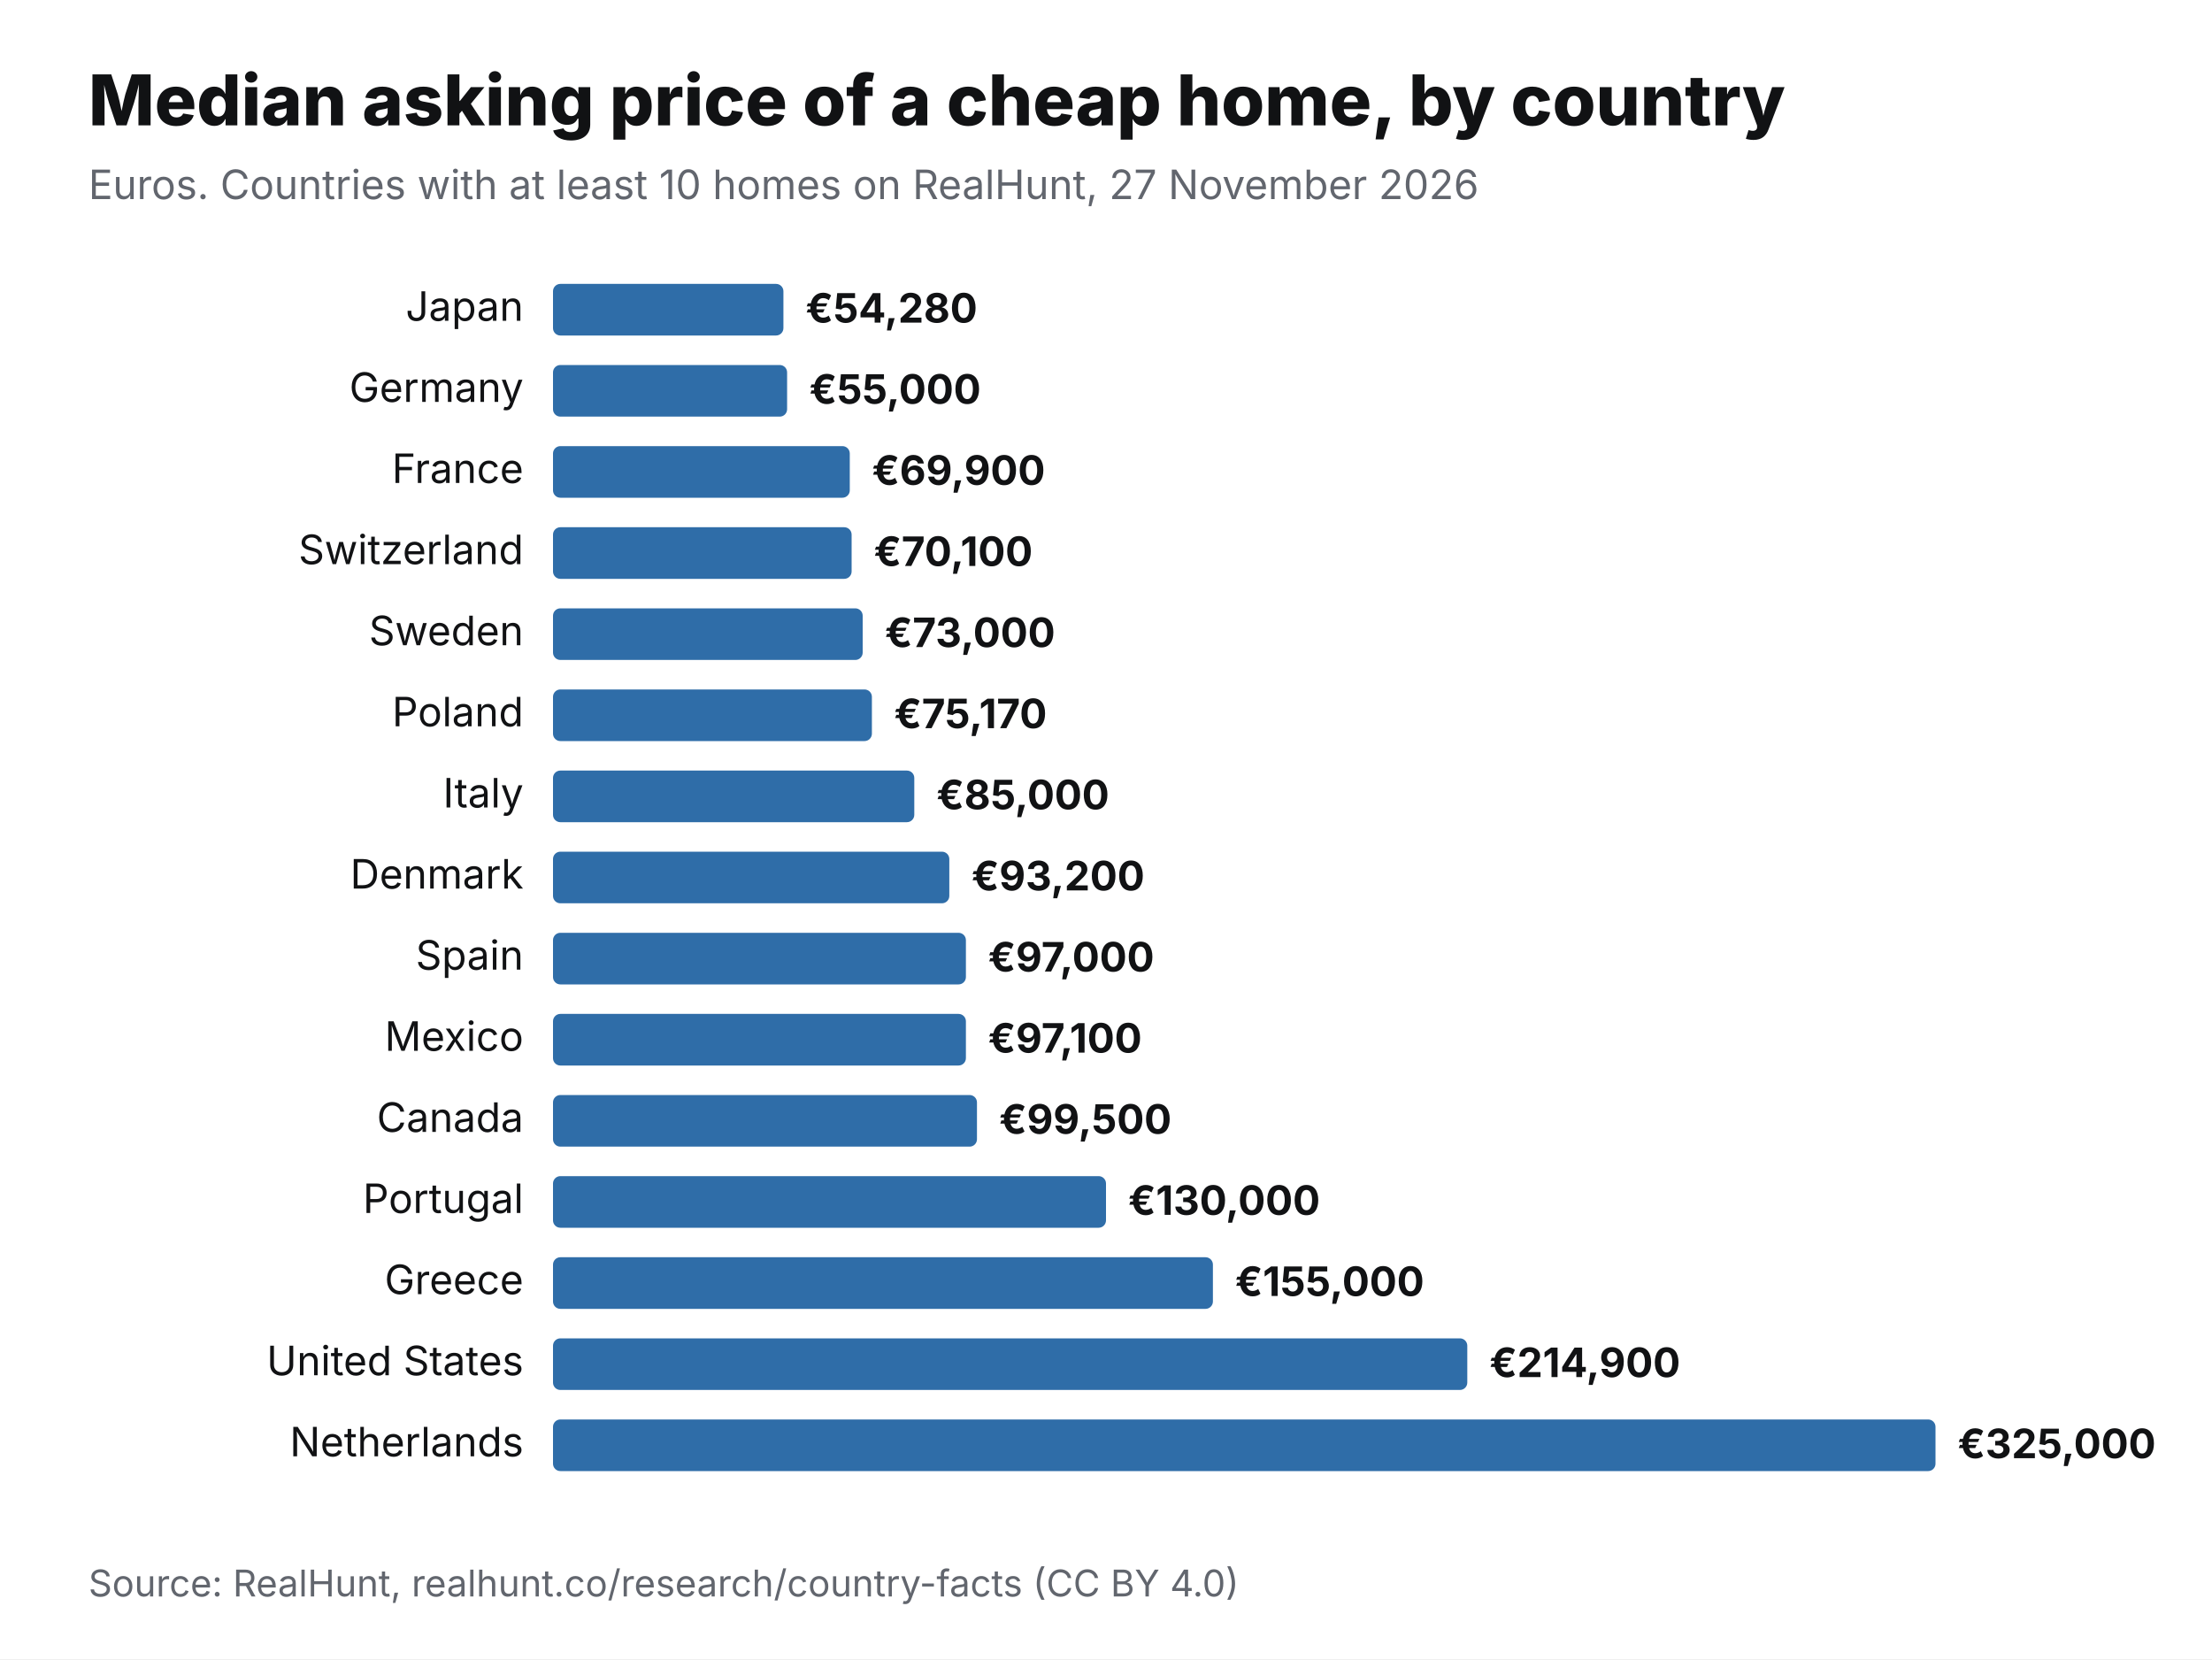
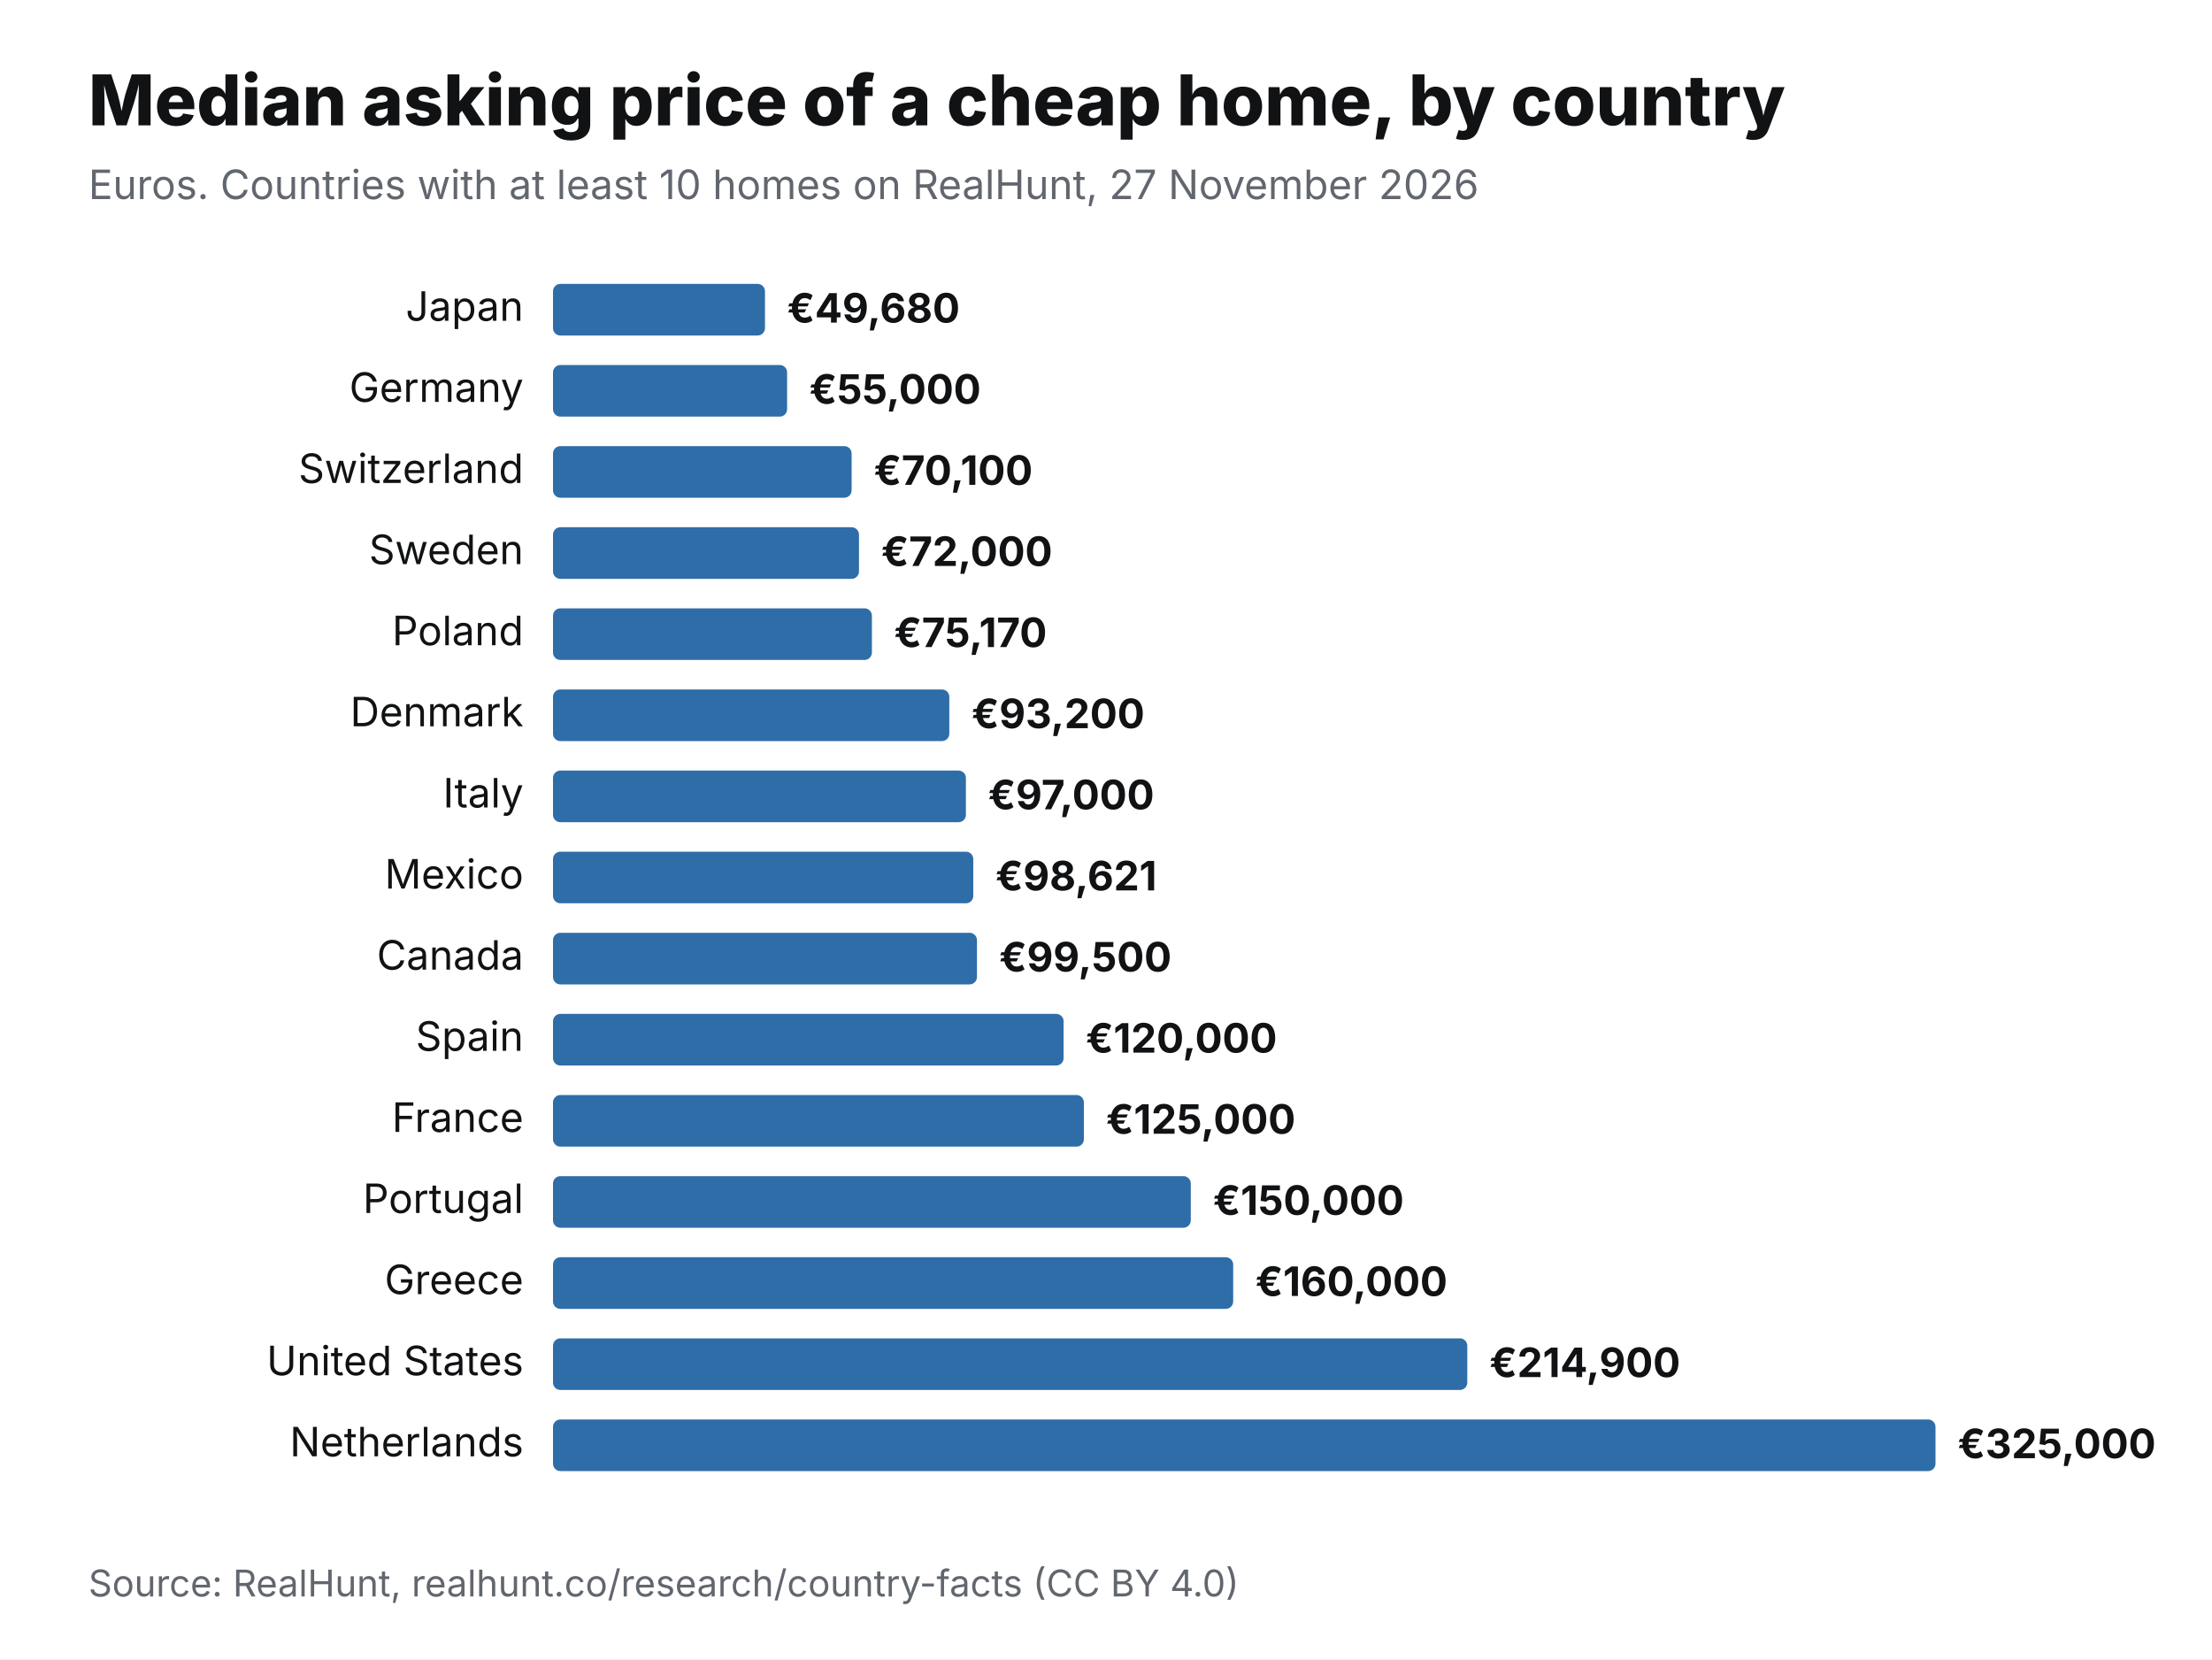
<svg xmlns="http://www.w3.org/2000/svg" viewBox="0 0 1200 900" width="1200" height="900" role="img" aria-label="Median asking price of a cheap home, by country" font-family="Inter,Helvetica,Arial,sans-serif">
  <rect width="1200" height="900" fill="#fff" />
  <text x="48" y="68" font-size="38" font-weight="800" fill="#111214">Median asking price of a cheap home, by country</text>
  <text x="48" y="108" font-size="22" fill="#62666E">Euros. Countries with at least 10 homes on RealHunt, 27 November 2026</text>
  <text x="284" y="174" font-size="22" text-anchor="end" fill="#111214">Japan</text>
-   <rect x="300" y="154" width="125" height="28" rx="4" fill="#2F6DA8" />
-   <text x="437" y="175" font-size="22" font-weight="700" fill="#111214">€54,280</text>
+   <rect x="300" y="154" width="115" height="28" rx="4" fill="#2F6DA8" />
+   <text x="427" y="175" font-size="22" font-weight="700" fill="#111214">€49,680</text>
  <text x="284" y="218" font-size="22" text-anchor="end" fill="#111214">Germany</text>
  <rect x="300" y="198" width="127" height="28" rx="4" fill="#2F6DA8" />
  <text x="439" y="219" font-size="22" font-weight="700" fill="#111214">€55,000</text>
-   <text x="284" y="262" font-size="22" text-anchor="end" fill="#111214">France</text>
-   <rect x="300" y="242" width="161" height="28" rx="4" fill="#2F6DA8" />
-   <text x="473" y="263" font-size="22" font-weight="700" fill="#111214">€69,900</text>
-   <text x="284" y="306" font-size="22" text-anchor="end" fill="#111214">Switzerland</text>
-   <rect x="300" y="286" width="162" height="28" rx="4" fill="#2F6DA8" />
-   <text x="474" y="307" font-size="22" font-weight="700" fill="#111214">€70,100</text>
-   <text x="284" y="350" font-size="22" text-anchor="end" fill="#111214">Sweden</text>
-   <rect x="300" y="330" width="168" height="28" rx="4" fill="#2F6DA8" />
-   <text x="480" y="351" font-size="22" font-weight="700" fill="#111214">€73,000</text>
-   <text x="284" y="394" font-size="22" text-anchor="end" fill="#111214">Poland</text>
-   <rect x="300" y="374" width="173" height="28" rx="4" fill="#2F6DA8" />
-   <text x="485" y="395" font-size="22" font-weight="700" fill="#111214">€75,170</text>
+   <text x="284" y="262" font-size="22" text-anchor="end" fill="#111214">Switzerland</text>
+   <rect x="300" y="242" width="162" height="28" rx="4" fill="#2F6DA8" />
+   <text x="474" y="263" font-size="22" font-weight="700" fill="#111214">€70,100</text>
+   <text x="284" y="306" font-size="22" text-anchor="end" fill="#111214">Sweden</text>
+   <rect x="300" y="286" width="166" height="28" rx="4" fill="#2F6DA8" />
+   <text x="478" y="307" font-size="22" font-weight="700" fill="#111214">€72,000</text>
+   <text x="284" y="350" font-size="22" text-anchor="end" fill="#111214">Poland</text>
+   <rect x="300" y="330" width="173" height="28" rx="4" fill="#2F6DA8" />
+   <text x="485" y="351" font-size="22" font-weight="700" fill="#111214">€75,170</text>
+   <text x="284" y="394" font-size="22" text-anchor="end" fill="#111214">Denmark</text>
+   <rect x="300" y="374" width="215" height="28" rx="4" fill="#2F6DA8" />
+   <text x="527" y="395" font-size="22" font-weight="700" fill="#111214">€93,200</text>
  <text x="284" y="438" font-size="22" text-anchor="end" fill="#111214">Italy</text>
-   <rect x="300" y="418" width="196" height="28" rx="4" fill="#2F6DA8" />
-   <text x="508" y="439" font-size="22" font-weight="700" fill="#111214">€85,000</text>
-   <text x="284" y="482" font-size="22" text-anchor="end" fill="#111214">Denmark</text>
-   <rect x="300" y="462" width="215" height="28" rx="4" fill="#2F6DA8" />
-   <text x="527" y="483" font-size="22" font-weight="700" fill="#111214">€93,200</text>
-   <text x="284" y="526" font-size="22" text-anchor="end" fill="#111214">Spain</text>
-   <rect x="300" y="506" width="224" height="28" rx="4" fill="#2F6DA8" />
-   <text x="536" y="527" font-size="22" font-weight="700" fill="#111214">€97,000</text>
-   <text x="284" y="570" font-size="22" text-anchor="end" fill="#111214">Mexico</text>
-   <rect x="300" y="550" width="224" height="28" rx="4" fill="#2F6DA8" />
-   <text x="536" y="571" font-size="22" font-weight="700" fill="#111214">€97,100</text>
-   <text x="284" y="614" font-size="22" text-anchor="end" fill="#111214">Canada</text>
-   <rect x="300" y="594" width="230" height="28" rx="4" fill="#2F6DA8" />
-   <text x="542" y="615" font-size="22" font-weight="700" fill="#111214">€99,500</text>
+   <rect x="300" y="418" width="224" height="28" rx="4" fill="#2F6DA8" />
+   <text x="536" y="439" font-size="22" font-weight="700" fill="#111214">€97,000</text>
+   <text x="284" y="482" font-size="22" text-anchor="end" fill="#111214">Mexico</text>
+   <rect x="300" y="462" width="228" height="28" rx="4" fill="#2F6DA8" />
+   <text x="540" y="483" font-size="22" font-weight="700" fill="#111214">€98,621</text>
+   <text x="284" y="526" font-size="22" text-anchor="end" fill="#111214">Canada</text>
+   <rect x="300" y="506" width="230" height="28" rx="4" fill="#2F6DA8" />
+   <text x="542" y="527" font-size="22" font-weight="700" fill="#111214">€99,500</text>
+   <text x="284" y="570" font-size="22" text-anchor="end" fill="#111214">Spain</text>
+   <rect x="300" y="550" width="277" height="28" rx="4" fill="#2F6DA8" />
+   <text x="589" y="571" font-size="22" font-weight="700" fill="#111214">€120,000</text>
+   <text x="284" y="614" font-size="22" text-anchor="end" fill="#111214">France</text>
+   <rect x="300" y="594" width="288" height="28" rx="4" fill="#2F6DA8" />
+   <text x="600" y="615" font-size="22" font-weight="700" fill="#111214">€125,000</text>
  <text x="284" y="658" font-size="22" text-anchor="end" fill="#111214">Portugal</text>
-   <rect x="300" y="638" width="300" height="28" rx="4" fill="#2F6DA8" />
-   <text x="612" y="659" font-size="22" font-weight="700" fill="#111214">€130,000</text>
+   <rect x="300" y="638" width="346" height="28" rx="4" fill="#2F6DA8" />
+   <text x="658" y="659" font-size="22" font-weight="700" fill="#111214">€150,000</text>
  <text x="284" y="702" font-size="22" text-anchor="end" fill="#111214">Greece</text>
-   <rect x="300" y="682" width="358" height="28" rx="4" fill="#2F6DA8" />
-   <text x="670" y="703" font-size="22" font-weight="700" fill="#111214">€155,000</text>
+   <rect x="300" y="682" width="369" height="28" rx="4" fill="#2F6DA8" />
+   <text x="681" y="703" font-size="22" font-weight="700" fill="#111214">€160,000</text>
  <text x="284" y="746" font-size="22" text-anchor="end" fill="#111214">United States</text>
  <rect x="300" y="726" width="496" height="28" rx="4" fill="#2F6DA8" />
  <text x="808" y="747" font-size="22" font-weight="700" fill="#111214">€214,900</text>
  <text x="284" y="790" font-size="22" text-anchor="end" fill="#111214">Netherlands</text>
  <rect x="300" y="770" width="750" height="28" rx="4" fill="#2F6DA8" />
  <text x="1062" y="791" font-size="22" font-weight="700" fill="#111214">€325,000</text>
  <text x="48" y="866" font-size="20" fill="#62666E">Source: RealHunt, realhunt.co/research/country-facts (CC BY 4.0)</text>
</svg>
